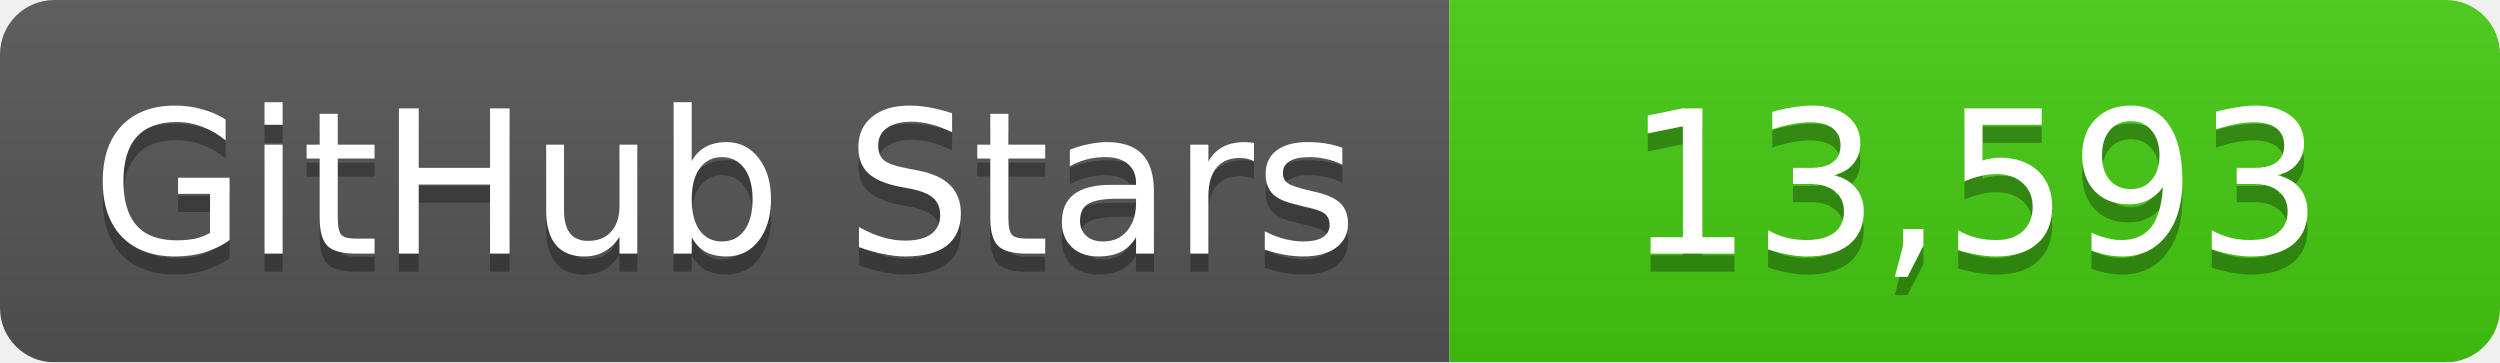
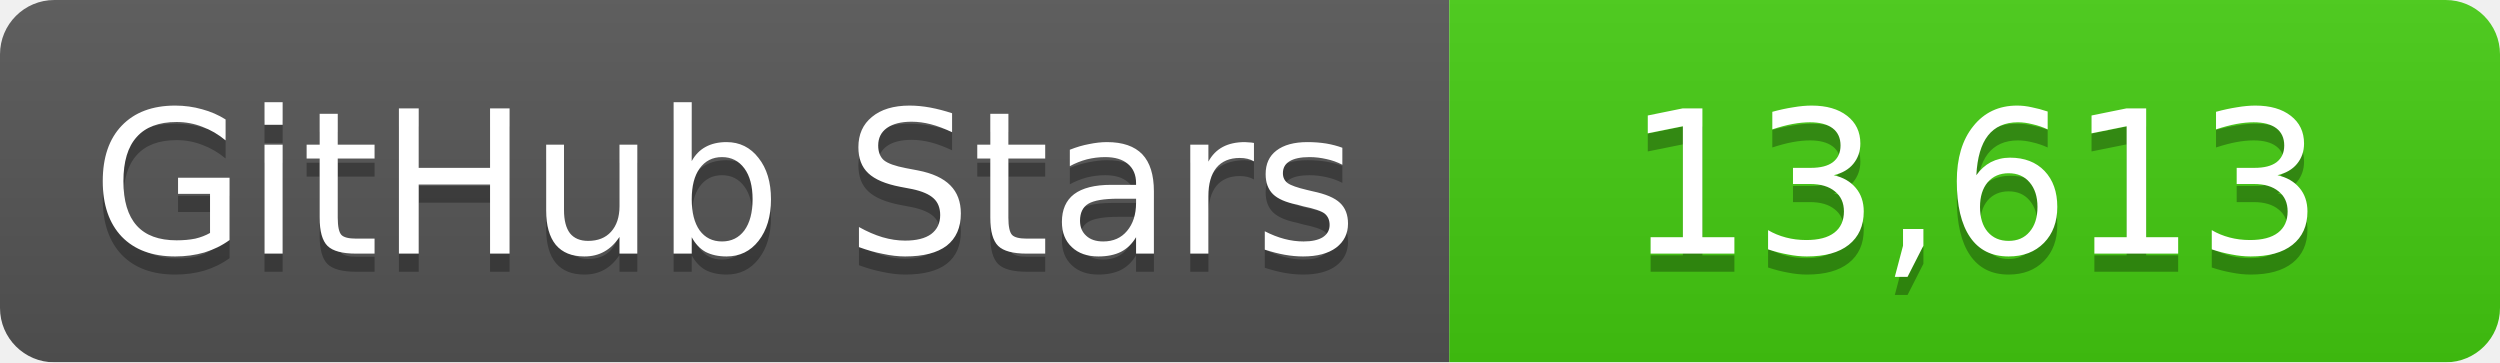
<svg xmlns="http://www.w3.org/2000/svg" width="138" height="20">
  <linearGradient id="b" x2="0" y2="100%">
    <stop offset="0" stop-color="#bbb" stop-opacity=".1" />
    <stop offset="1" stop-opacity=".1" />
  </linearGradient>
  <mask id="a">
    <rect width="138" height="20" rx="3" fill="#fff" />
  </mask>
  <g mask="url(#a)">
    <path fill="#555" d="M0 0h80v20H0z" />
    <path fill="#4c1" d="M80 0h58v20H80z" />
    <path fill="url(#b)" d="M0 0h138v20H0z" />
  </g>
  <g fill="#fff" text-anchor="middle" font-family="DejaVu Sans,Verdana,Geneva,sans-serif" font-size="11">
    <text x="40" y="15" fill="#010101" fill-opacity=".3">GitHub Stars</text>
    <text x="40" y="14">GitHub Stars</text>
-     <text x="109" y="15" fill="#010101" fill-opacity=".3">13,593</text>
-     <text x="109" y="14">13,593</text>
+     <text x="109" y="15" fill="#010101" fill-opacity=".3">13,613</text>
+     <text x="109" y="14">13,613</text>
  </g>
</svg>
